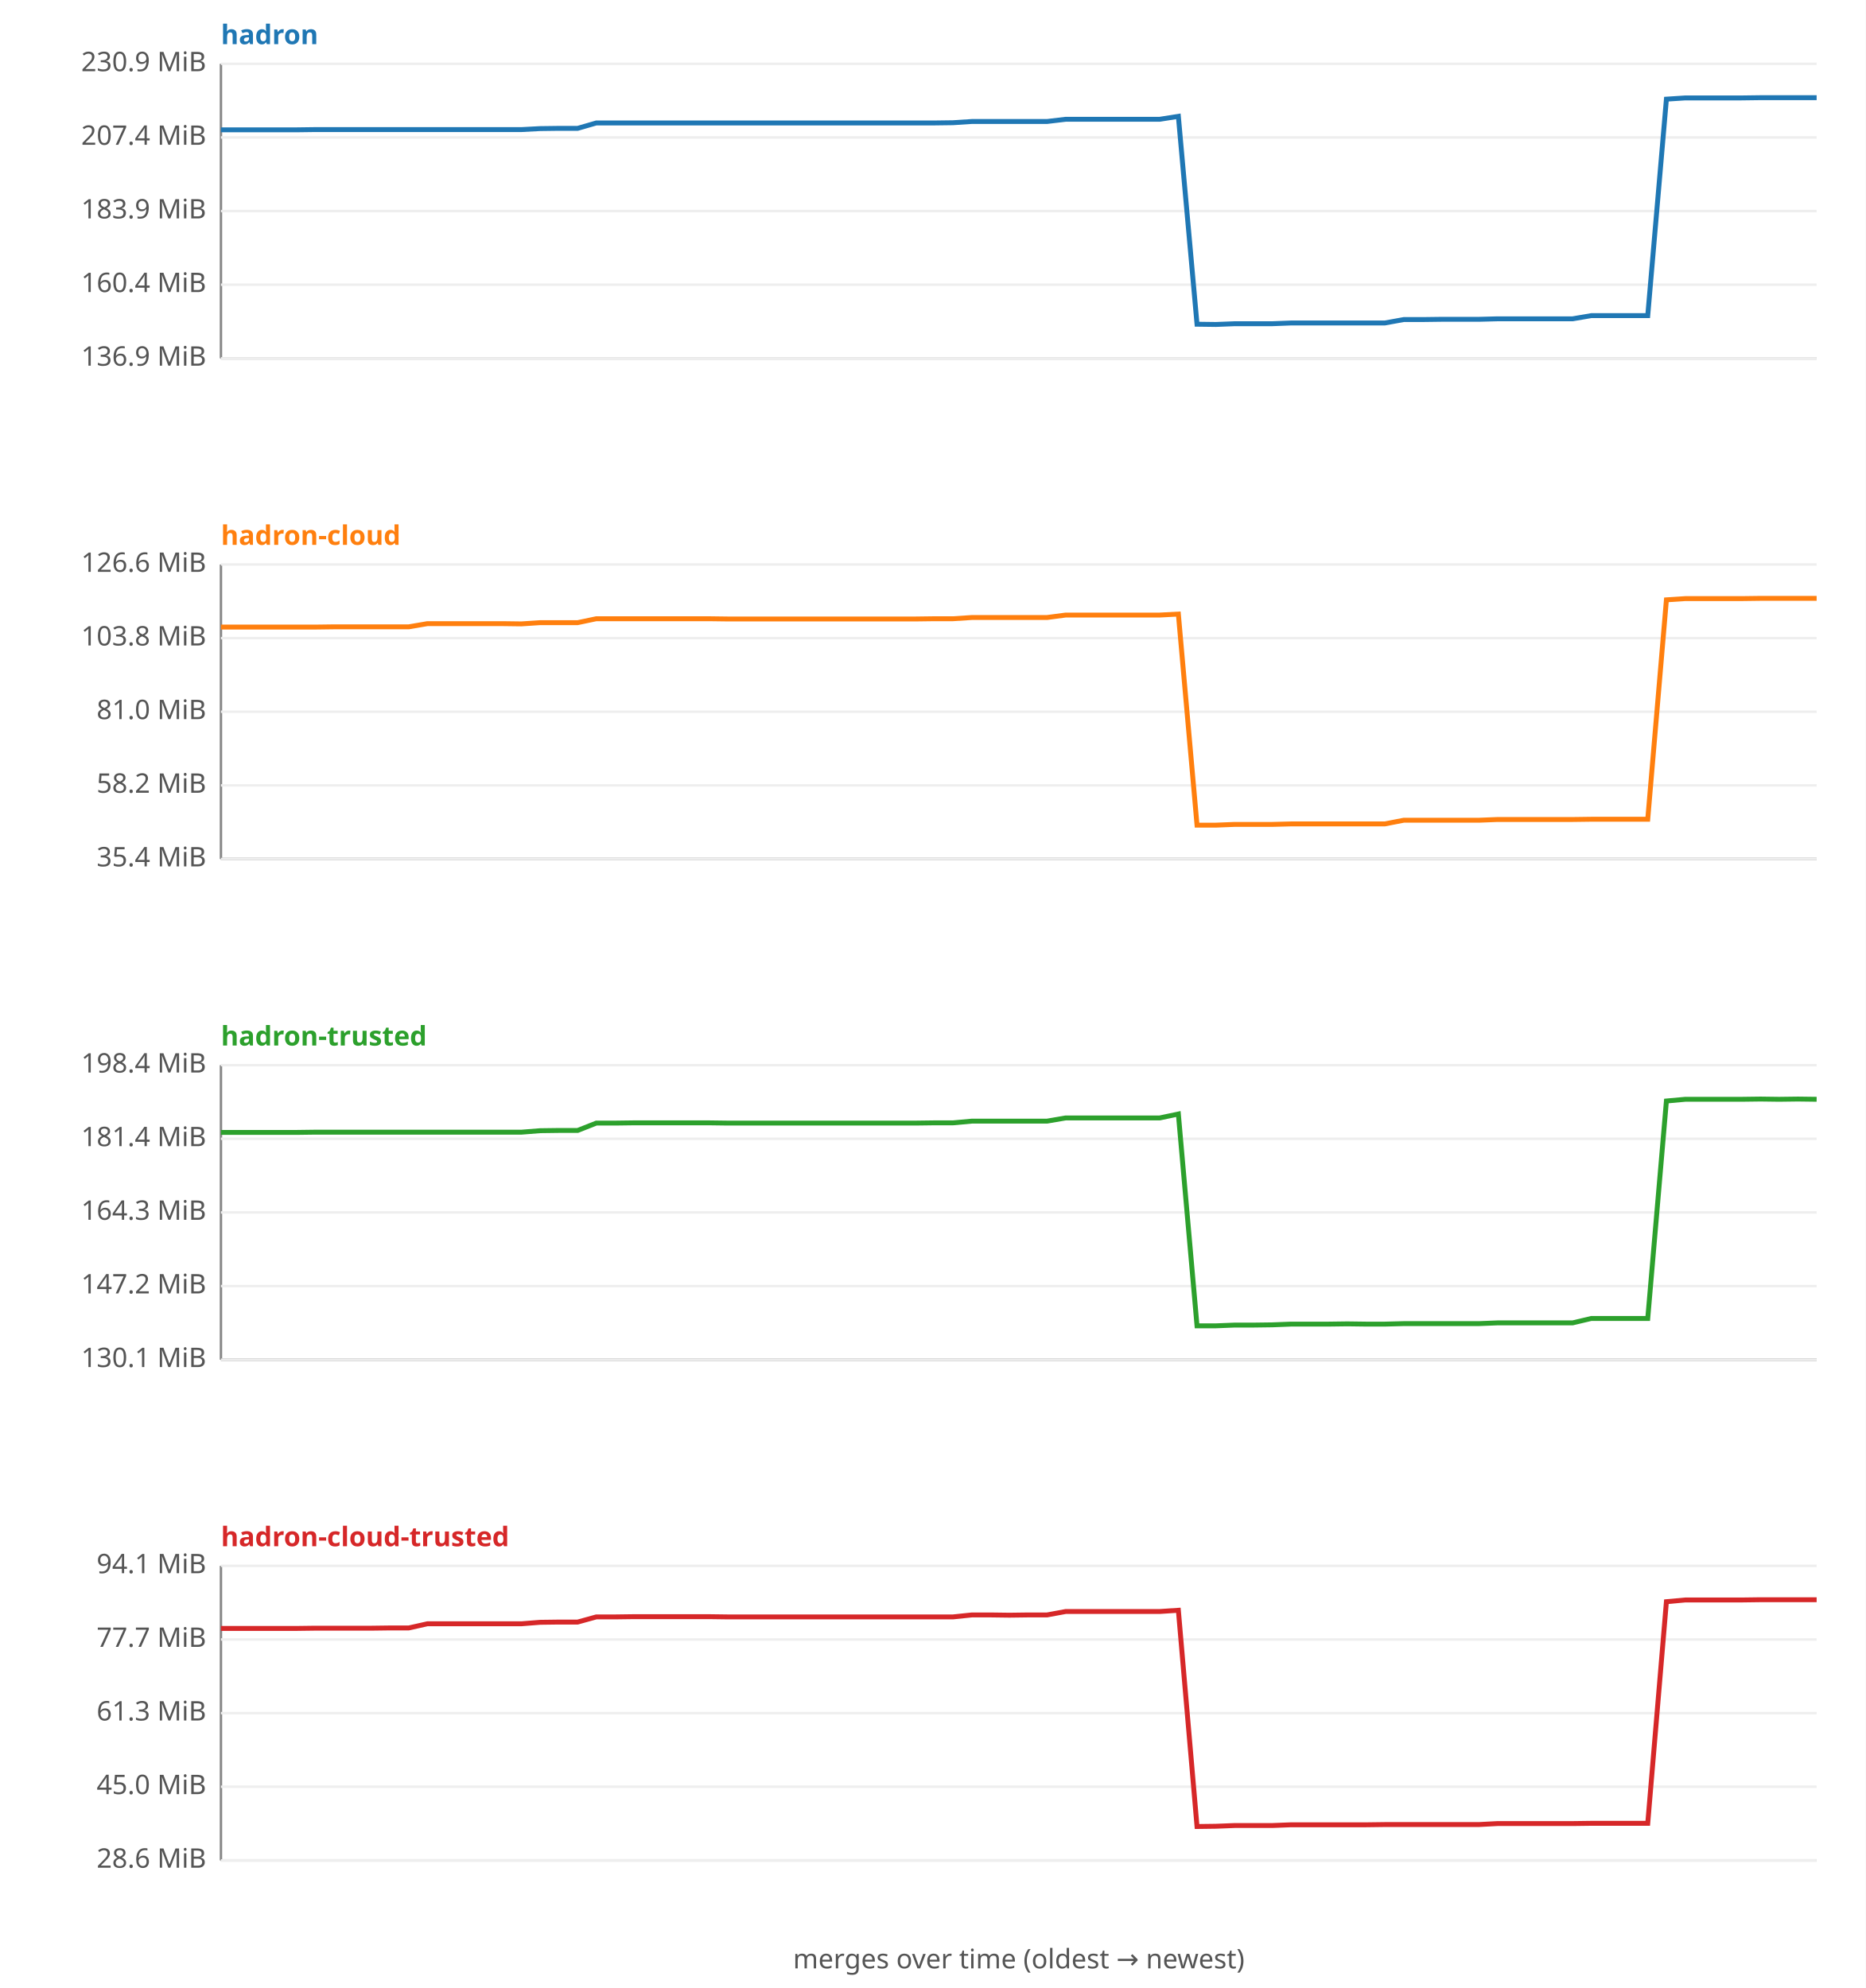
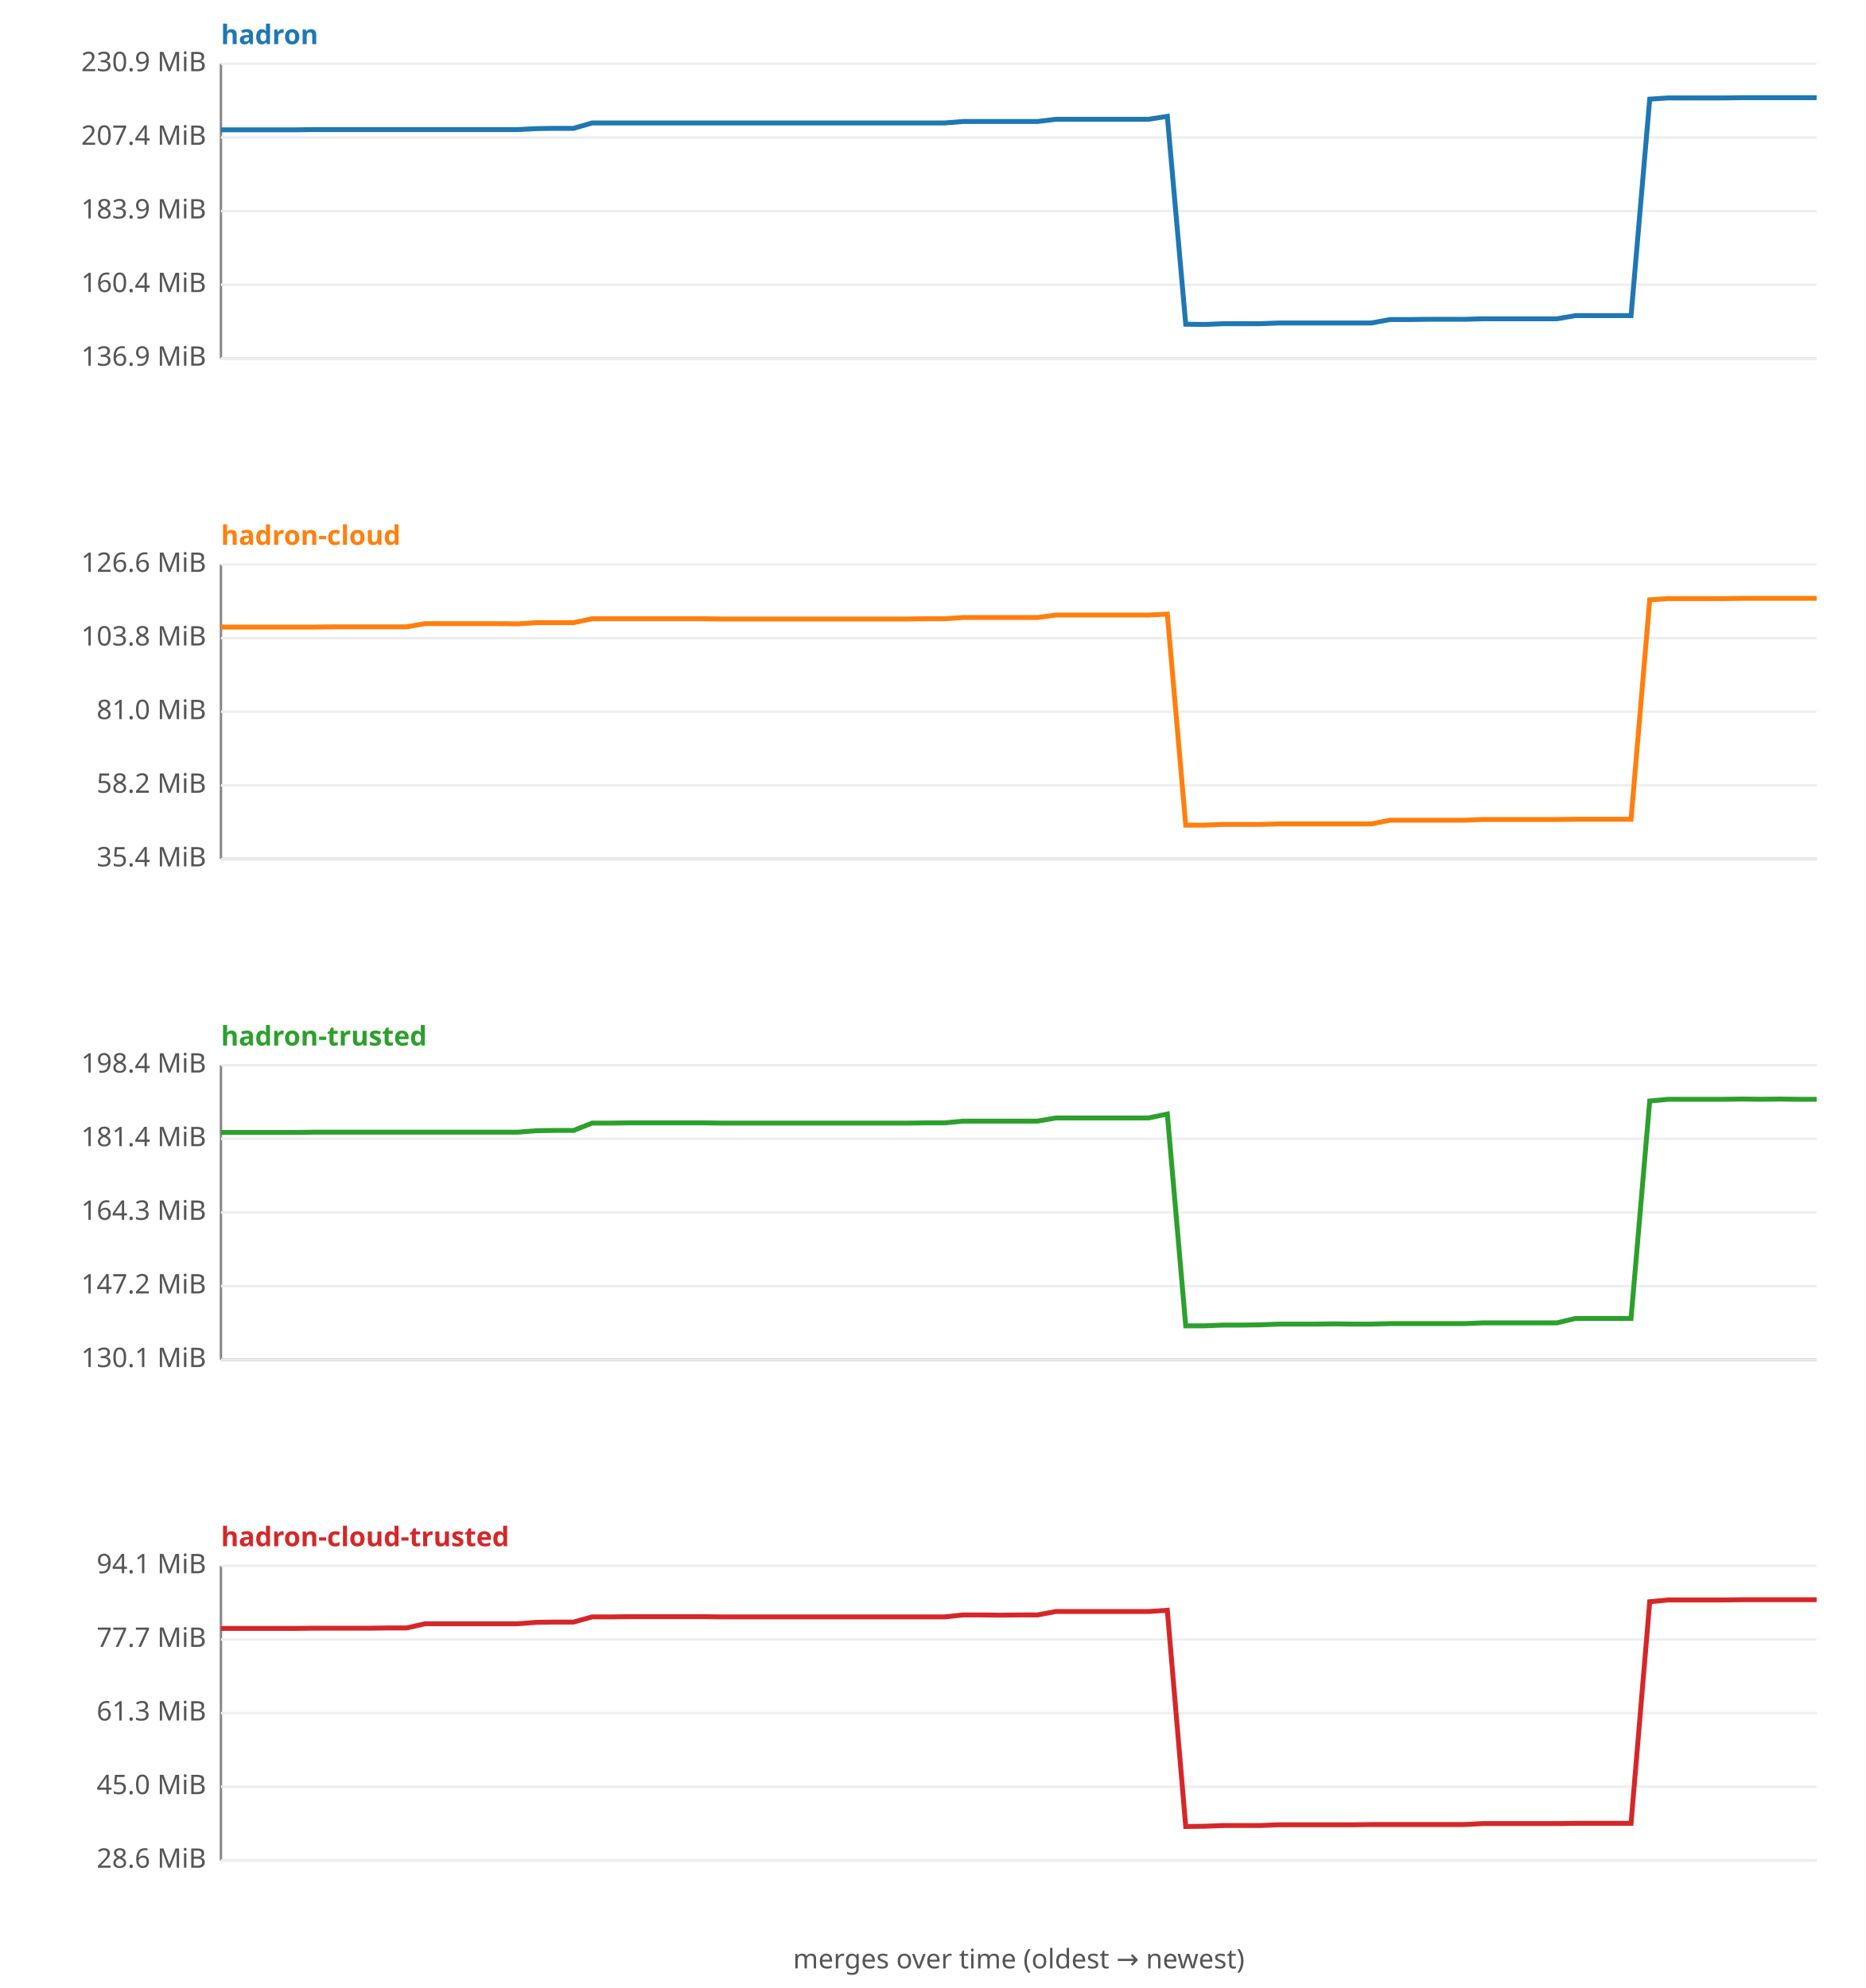
<svg xmlns="http://www.w3.org/2000/svg" width="760" height="810" viewBox="0 0 760 810" font-family="sans-serif" font-size="11">
  <rect width="760" height="810" fill="#ffffff" />
  <text x="90" y="18" fill="#1f77b4" font-weight="bold">hadron</text>
  <line x1="90" y1="26" x2="90" y2="146" stroke="#888" />
  <line x1="90" y1="146" x2="740" y2="146" stroke="#888" />
  <line x1="90" y1="146.0" x2="740" y2="146.0" stroke="#eee" />
  <text x="84" y="149.0" text-anchor="end" fill="#555">136.9 MiB</text>
  <line x1="90" y1="116.0" x2="740" y2="116.0" stroke="#eee" />
  <text x="84" y="119.0" text-anchor="end" fill="#555">160.4 MiB</text>
  <line x1="90" y1="86.0" x2="740" y2="86.0" stroke="#eee" />
  <text x="84" y="89.0" text-anchor="end" fill="#555">183.9 MiB</text>
  <line x1="90" y1="56.0" x2="740" y2="56.0" stroke="#eee" />
  <text x="84" y="59.0" text-anchor="end" fill="#555">207.4 MiB</text>
  <line x1="90" y1="26.0" x2="740" y2="26.0" stroke="#eee" />
  <text x="84" y="29.0" text-anchor="end" fill="#555">230.9 MiB</text>
-   <polyline fill="none" stroke="#1f77b4" stroke-width="2" points="90.0,52.9 97.6,52.9 105.3,52.9 112.9,52.9 120.6,52.9 128.2,52.8 135.9,52.8 143.5,52.8 151.2,52.8 158.8,52.8 166.5,52.8 174.1,52.8 181.8,52.8 189.4,52.8 197.1,52.8 204.7,52.8 212.4,52.8 220.0,52.4 227.6,52.3 235.3,52.3 242.9,50.1 250.6,50.1 258.2,50.1 265.9,50.1 273.5,50.1 281.2,50.1 288.8,50.1 296.5,50.1 304.1,50.1 311.8,50.1 319.4,50.1 327.1,50.1 334.7,50.1 342.4,50.1 350.0,50.1 357.6,50.1 365.3,50.1 372.9,50.1 380.6,50.1 388.2,50.0 395.9,49.5 403.5,49.5 411.2,49.5 418.8,49.5 426.5,49.5 434.1,48.6 441.8,48.6 449.4,48.6 457.1,48.6 464.7,48.6 472.4,48.6 480.0,47.4 487.6,132.1 495.3,132.2 502.9,131.9 510.6,131.9 518.2,131.9 525.9,131.6 533.5,131.6 541.2,131.6 548.8,131.6 556.5,131.6 564.1,131.6 571.8,130.2 579.4,130.2 587.1,130.1 594.7,130.1 602.4,130.1 610.0,129.9 617.6,129.9 625.3,129.9 632.9,129.9 640.6,129.9 648.2,128.6 655.9,128.6 663.5,128.6 671.2,128.6 678.8,40.4 686.5,39.9 694.1,39.9 701.8,39.9 709.4,39.9 717.1,39.8 724.7,39.8 732.4,39.8 740.0,39.8 " />
+   <polyline fill="none" stroke="#1f77b4" stroke-width="2" points="90.0,52.9 97.6,52.9 105.1,52.9 112.7,52.9 120.2,52.9 127.8,52.8 135.3,52.8 142.9,52.8 150.5,52.8 158.0,52.8 165.6,52.8 173.1,52.8 180.7,52.8 188.3,52.8 195.8,52.8 203.4,52.8 210.9,52.8 218.5,52.4 226.0,52.3 233.6,52.3 241.2,50.1 248.7,50.1 256.3,50.1 263.8,50.1 271.4,50.1 279.0,50.1 286.5,50.1 294.1,50.1 301.6,50.1 309.2,50.1 316.7,50.1 324.3,50.1 331.9,50.1 339.4,50.1 347.0,50.1 354.5,50.1 362.1,50.1 369.7,50.1 377.2,50.1 384.8,50.1 392.3,49.5 399.9,49.5 407.4,49.5 415.0,49.5 422.6,49.5 430.1,48.6 437.7,48.6 445.2,48.6 452.8,48.6 460.3,48.6 467.9,48.6 475.5,47.4 483.0,132.1 490.6,132.2 498.1,131.9 505.7,131.9 513.3,131.9 520.8,131.6 528.4,131.6 535.9,131.6 543.5,131.6 551.0,131.6 558.6,131.6 566.2,130.2 573.7,130.2 581.3,130.1 588.8,130.1 596.4,130.1 604.0,129.9 611.5,129.9 619.1,129.9 626.6,129.9 634.2,129.9 641.7,128.6 649.3,128.6 656.9,128.6 664.4,128.6 672.0,40.4 679.5,39.9 687.1,39.9 694.7,39.9 702.2,39.9 709.8,39.8 717.3,39.8 724.9,39.8 732.4,39.8 740.0,39.8 " />
  <text x="90" y="222" fill="#ff7f0e" font-weight="bold">hadron-cloud</text>
  <line x1="90" y1="230" x2="90" y2="350" stroke="#888" />
  <line x1="90" y1="350" x2="740" y2="350" stroke="#888" />
  <line x1="90" y1="350.0" x2="740" y2="350.0" stroke="#eee" />
  <text x="84" y="353.0" text-anchor="end" fill="#555">35.4 MiB</text>
  <line x1="90" y1="320.0" x2="740" y2="320.0" stroke="#eee" />
  <text x="84" y="323.0" text-anchor="end" fill="#555">58.2 MiB</text>
  <line x1="90" y1="290.0" x2="740" y2="290.0" stroke="#eee" />
  <text x="84" y="293.0" text-anchor="end" fill="#555">81.0 MiB</text>
  <line x1="90" y1="260.0" x2="740" y2="260.0" stroke="#eee" />
  <text x="84" y="263.0" text-anchor="end" fill="#555">103.8 MiB</text>
  <line x1="90" y1="230.0" x2="740" y2="230.0" stroke="#eee" />
  <text x="84" y="233.0" text-anchor="end" fill="#555">126.6 MiB</text>
-   <polyline fill="none" stroke="#ff7f0e" stroke-width="2" points="90.0,255.5 97.6,255.5 105.3,255.5 112.9,255.5 120.6,255.5 128.2,255.5 135.9,255.4 143.5,255.4 151.2,255.4 158.8,255.4 166.5,255.4 174.1,254.1 181.8,254.1 189.4,254.1 197.1,254.1 204.7,254.1 212.4,254.2 220.0,253.7 227.6,253.7 235.3,253.7 242.9,252.1 250.6,252.1 258.2,252.1 265.9,252.1 273.5,252.1 281.2,252.1 288.8,252.1 296.5,252.2 304.1,252.2 311.8,252.2 319.4,252.2 327.1,252.2 334.7,252.2 342.4,252.2 350.0,252.2 357.6,252.2 365.3,252.2 372.9,252.2 380.6,252.1 388.2,252.1 395.9,251.6 403.5,251.6 411.2,251.6 418.8,251.6 426.5,251.6 434.1,250.6 441.8,250.6 449.4,250.6 457.1,250.6 464.7,250.6 472.4,250.6 480.0,250.2 487.6,336.2 495.3,336.2 502.9,335.9 510.6,335.9 518.2,335.9 525.9,335.7 533.5,335.7 541.2,335.7 548.8,335.7 556.5,335.7 564.1,335.7 571.8,334.2 579.4,334.2 587.1,334.2 594.7,334.2 602.4,334.2 610.0,333.9 617.6,333.9 625.3,333.9 632.9,333.9 640.6,333.9 648.2,333.8 655.9,333.8 663.5,333.8 671.2,333.8 678.8,244.4 686.5,243.9 694.1,243.9 701.8,243.9 709.4,243.9 717.1,243.8 724.7,243.8 732.4,243.8 740.0,243.8 " />
+   <polyline fill="none" stroke="#ff7f0e" stroke-width="2" points="90.0,255.5 97.6,255.5 105.1,255.5 112.7,255.5 120.2,255.5 127.8,255.5 135.3,255.4 142.9,255.4 150.5,255.4 158.0,255.4 165.6,255.4 173.1,254.1 180.7,254.1 188.3,254.1 195.8,254.1 203.4,254.1 210.9,254.2 218.5,253.7 226.0,253.7 233.6,253.7 241.2,252.1 248.7,252.1 256.3,252.1 263.8,252.1 271.4,252.1 279.0,252.1 286.5,252.1 294.1,252.2 301.6,252.2 309.2,252.2 316.7,252.2 324.3,252.2 331.9,252.2 339.4,252.2 347.0,252.2 354.5,252.2 362.1,252.2 369.7,252.2 377.2,252.1 384.8,252.1 392.3,251.6 399.9,251.6 407.4,251.6 415.0,251.6 422.6,251.6 430.1,250.6 437.7,250.6 445.2,250.6 452.8,250.6 460.3,250.6 467.9,250.6 475.5,250.2 483.0,336.2 490.6,336.2 498.1,335.9 505.7,335.9 513.3,335.9 520.8,335.7 528.4,335.7 535.9,335.7 543.5,335.7 551.0,335.7 558.6,335.7 566.2,334.2 573.7,334.2 581.3,334.2 588.8,334.2 596.4,334.2 604.0,333.9 611.5,333.9 619.1,333.9 626.6,333.9 634.2,333.9 641.7,333.8 649.3,333.8 656.9,333.8 664.4,333.8 672.0,244.4 679.5,243.9 687.1,243.9 694.7,243.9 702.2,243.9 709.8,243.8 717.3,243.8 724.9,243.8 732.4,243.8 740.0,243.8 " />
  <text x="90" y="426" fill="#2ca02c" font-weight="bold">hadron-trusted</text>
  <line x1="90" y1="434" x2="90" y2="554" stroke="#888" />
  <line x1="90" y1="554" x2="740" y2="554" stroke="#888" />
  <line x1="90" y1="554.0" x2="740" y2="554.0" stroke="#eee" />
  <text x="84" y="557.0" text-anchor="end" fill="#555">130.1 MiB</text>
  <line x1="90" y1="524.0" x2="740" y2="524.0" stroke="#eee" />
  <text x="84" y="527.0" text-anchor="end" fill="#555">147.2 MiB</text>
  <line x1="90" y1="494.0" x2="740" y2="494.0" stroke="#eee" />
  <text x="84" y="497.0" text-anchor="end" fill="#555">164.3 MiB</text>
  <line x1="90" y1="464.0" x2="740" y2="464.0" stroke="#eee" />
  <text x="84" y="467.0" text-anchor="end" fill="#555">181.4 MiB</text>
  <line x1="90" y1="434.0" x2="740" y2="434.0" stroke="#eee" />
  <text x="84" y="437.0" text-anchor="end" fill="#555">198.4 MiB</text>
-   <polyline fill="none" stroke="#2ca02c" stroke-width="2" points="90.0,461.4 97.6,461.4 105.3,461.4 112.9,461.4 120.6,461.4 128.2,461.3 135.9,461.3 143.5,461.3 151.2,461.3 158.8,461.3 166.5,461.3 174.1,461.3 181.8,461.3 189.4,461.3 197.1,461.3 204.7,461.3 212.4,461.3 220.0,460.7 227.6,460.6 235.3,460.6 242.9,457.6 250.6,457.6 258.2,457.5 265.9,457.5 273.5,457.5 281.2,457.5 288.8,457.5 296.5,457.6 304.1,457.6 311.8,457.6 319.4,457.6 327.1,457.6 334.7,457.6 342.4,457.6 350.0,457.6 357.6,457.6 365.3,457.6 372.9,457.6 380.6,457.5 388.2,457.5 395.9,456.8 403.5,456.8 411.2,456.8 418.8,456.8 426.5,456.8 434.1,455.5 441.8,455.5 449.4,455.5 457.1,455.5 464.7,455.5 472.4,455.5 480.0,453.9 487.6,540.2 495.3,540.2 502.9,539.9 510.6,539.9 518.2,539.8 525.9,539.5 533.5,539.5 541.2,539.5 548.8,539.4 556.5,539.5 564.1,539.5 571.8,539.3 579.4,539.3 587.1,539.3 594.7,539.3 602.4,539.3 610.0,539.0 617.6,539.0 625.3,539.0 632.9,539.0 640.6,539.0 648.2,537.2 655.9,537.2 663.5,537.2 671.2,537.2 678.8,448.6 686.5,447.9 694.1,447.9 701.8,447.9 709.4,447.9 717.1,447.8 724.7,447.9 732.4,447.8 740.0,447.9 " />
+   <polyline fill="none" stroke="#2ca02c" stroke-width="2" points="90.0,461.4 97.6,461.4 105.1,461.4 112.7,461.4 120.2,461.4 127.8,461.3 135.3,461.3 142.9,461.3 150.5,461.3 158.0,461.3 165.6,461.3 173.1,461.3 180.7,461.3 188.3,461.3 195.8,461.3 203.4,461.3 210.9,461.3 218.5,460.7 226.0,460.6 233.6,460.6 241.2,457.6 248.7,457.6 256.3,457.5 263.8,457.5 271.4,457.5 279.0,457.5 286.5,457.5 294.1,457.6 301.6,457.6 309.2,457.6 316.7,457.6 324.3,457.6 331.9,457.6 339.4,457.6 347.0,457.6 354.5,457.6 362.1,457.6 369.7,457.6 377.2,457.5 384.8,457.5 392.3,456.8 399.9,456.8 407.4,456.8 415.0,456.8 422.6,456.8 430.1,455.5 437.7,455.5 445.2,455.5 452.8,455.5 460.3,455.5 467.9,455.5 475.5,453.9 483.0,540.2 490.6,540.2 498.1,539.9 505.7,539.9 513.3,539.8 520.8,539.5 528.4,539.5 535.9,539.5 543.5,539.4 551.0,539.5 558.6,539.5 566.2,539.3 573.7,539.3 581.3,539.3 588.8,539.3 596.4,539.3 604.0,539.0 611.5,539.0 619.1,539.0 626.6,539.0 634.2,539.0 641.7,537.2 649.3,537.2 656.9,537.2 664.4,537.2 672.0,448.6 679.5,447.9 687.1,447.9 694.7,447.9 702.2,447.9 709.8,447.8 717.3,447.9 724.9,447.8 732.4,447.9 740.0,447.9 " />
  <text x="90" y="630" fill="#d62728" font-weight="bold">hadron-cloud-trusted</text>
  <line x1="90" y1="638" x2="90" y2="758" stroke="#888" />
  <line x1="90" y1="758" x2="740" y2="758" stroke="#888" />
  <line x1="90" y1="758.0" x2="740" y2="758.0" stroke="#eee" />
  <text x="84" y="761.0" text-anchor="end" fill="#555">28.6 MiB</text>
  <line x1="90" y1="728.0" x2="740" y2="728.0" stroke="#eee" />
  <text x="84" y="731.0" text-anchor="end" fill="#555">45.0 MiB</text>
  <line x1="90" y1="698.0" x2="740" y2="698.0" stroke="#eee" />
  <text x="84" y="701.0" text-anchor="end" fill="#555">61.3 MiB</text>
  <line x1="90" y1="668.0" x2="740" y2="668.0" stroke="#eee" />
  <text x="84" y="671.0" text-anchor="end" fill="#555">77.7 MiB</text>
  <line x1="90" y1="638.0" x2="740" y2="638.0" stroke="#eee" />
  <text x="84" y="641.0" text-anchor="end" fill="#555">94.1 MiB</text>
-   <polyline fill="none" stroke="#d62728" stroke-width="2" points="90.0,663.5 97.6,663.5 105.3,663.5 112.9,663.5 120.6,663.5 128.2,663.4 135.9,663.4 143.5,663.4 151.2,663.4 158.8,663.3 166.5,663.3 174.1,661.6 181.8,661.6 189.4,661.6 197.1,661.6 204.7,661.6 212.4,661.6 220.0,661.0 227.6,660.9 235.3,660.9 242.9,658.8 250.6,658.8 258.2,658.7 265.9,658.7 273.5,658.7 281.2,658.7 288.8,658.7 296.5,658.8 304.1,658.8 311.8,658.8 319.4,658.8 327.1,658.8 334.7,658.8 342.4,658.8 350.0,658.8 357.6,658.8 365.3,658.8 372.9,658.8 380.6,658.8 388.2,658.8 395.9,658.0 403.5,658.0 411.2,658.1 418.8,658.0 426.5,658.0 434.1,656.6 441.8,656.6 449.4,656.6 457.1,656.6 464.7,656.6 472.4,656.6 480.0,656.1 487.6,744.2 495.3,744.1 502.9,743.8 510.6,743.8 518.2,743.8 525.9,743.5 533.5,743.5 541.2,743.5 548.8,743.5 556.5,743.5 564.1,743.4 571.8,743.4 579.4,743.4 587.1,743.4 594.7,743.4 602.4,743.4 610.0,743.0 617.6,743.0 625.3,743.0 632.9,743.0 640.6,743.0 648.2,742.9 655.9,742.9 663.5,742.9 671.2,742.9 678.8,652.6 686.5,651.9 694.1,651.9 701.8,651.9 709.4,651.9 717.1,651.8 724.7,651.8 732.4,651.8 740.0,651.8 " />
+   <polyline fill="none" stroke="#d62728" stroke-width="2" points="90.0,663.5 97.6,663.5 105.1,663.5 112.7,663.5 120.2,663.5 127.8,663.4 135.3,663.4 142.9,663.4 150.5,663.4 158.0,663.3 165.6,663.3 173.1,661.6 180.7,661.6 188.3,661.6 195.8,661.6 203.4,661.6 210.9,661.6 218.5,661.0 226.0,660.9 233.6,660.9 241.2,658.8 248.7,658.8 256.3,658.7 263.8,658.7 271.4,658.7 279.0,658.7 286.5,658.7 294.1,658.8 301.6,658.8 309.2,658.8 316.7,658.8 324.3,658.8 331.9,658.8 339.4,658.8 347.0,658.8 354.5,658.8 362.1,658.8 369.7,658.8 377.2,658.8 384.8,658.8 392.3,658.0 399.9,658.0 407.4,658.1 415.0,658.0 422.6,658.0 430.1,656.6 437.7,656.6 445.2,656.6 452.8,656.6 460.3,656.6 467.9,656.6 475.5,656.1 483.0,744.2 490.6,744.1 498.1,743.8 505.7,743.8 513.3,743.8 520.8,743.5 528.4,743.5 535.9,743.5 543.5,743.5 551.0,743.5 558.6,743.4 566.2,743.4 573.7,743.4 581.3,743.4 588.8,743.4 596.4,743.4 604.0,743.0 611.5,743.0 619.1,743.0 626.6,743.0 634.2,743.0 641.7,742.9 649.3,742.9 656.9,742.9 664.4,742.9 672.0,652.6 679.5,651.9 687.1,651.9 694.7,651.9 702.2,651.9 709.8,651.8 717.3,651.8 724.9,651.8 732.4,651.8 740.0,651.8 " />
  <text x="415" y="802" text-anchor="middle" fill="#555">merges over time (oldest → newest)</text>
</svg>
